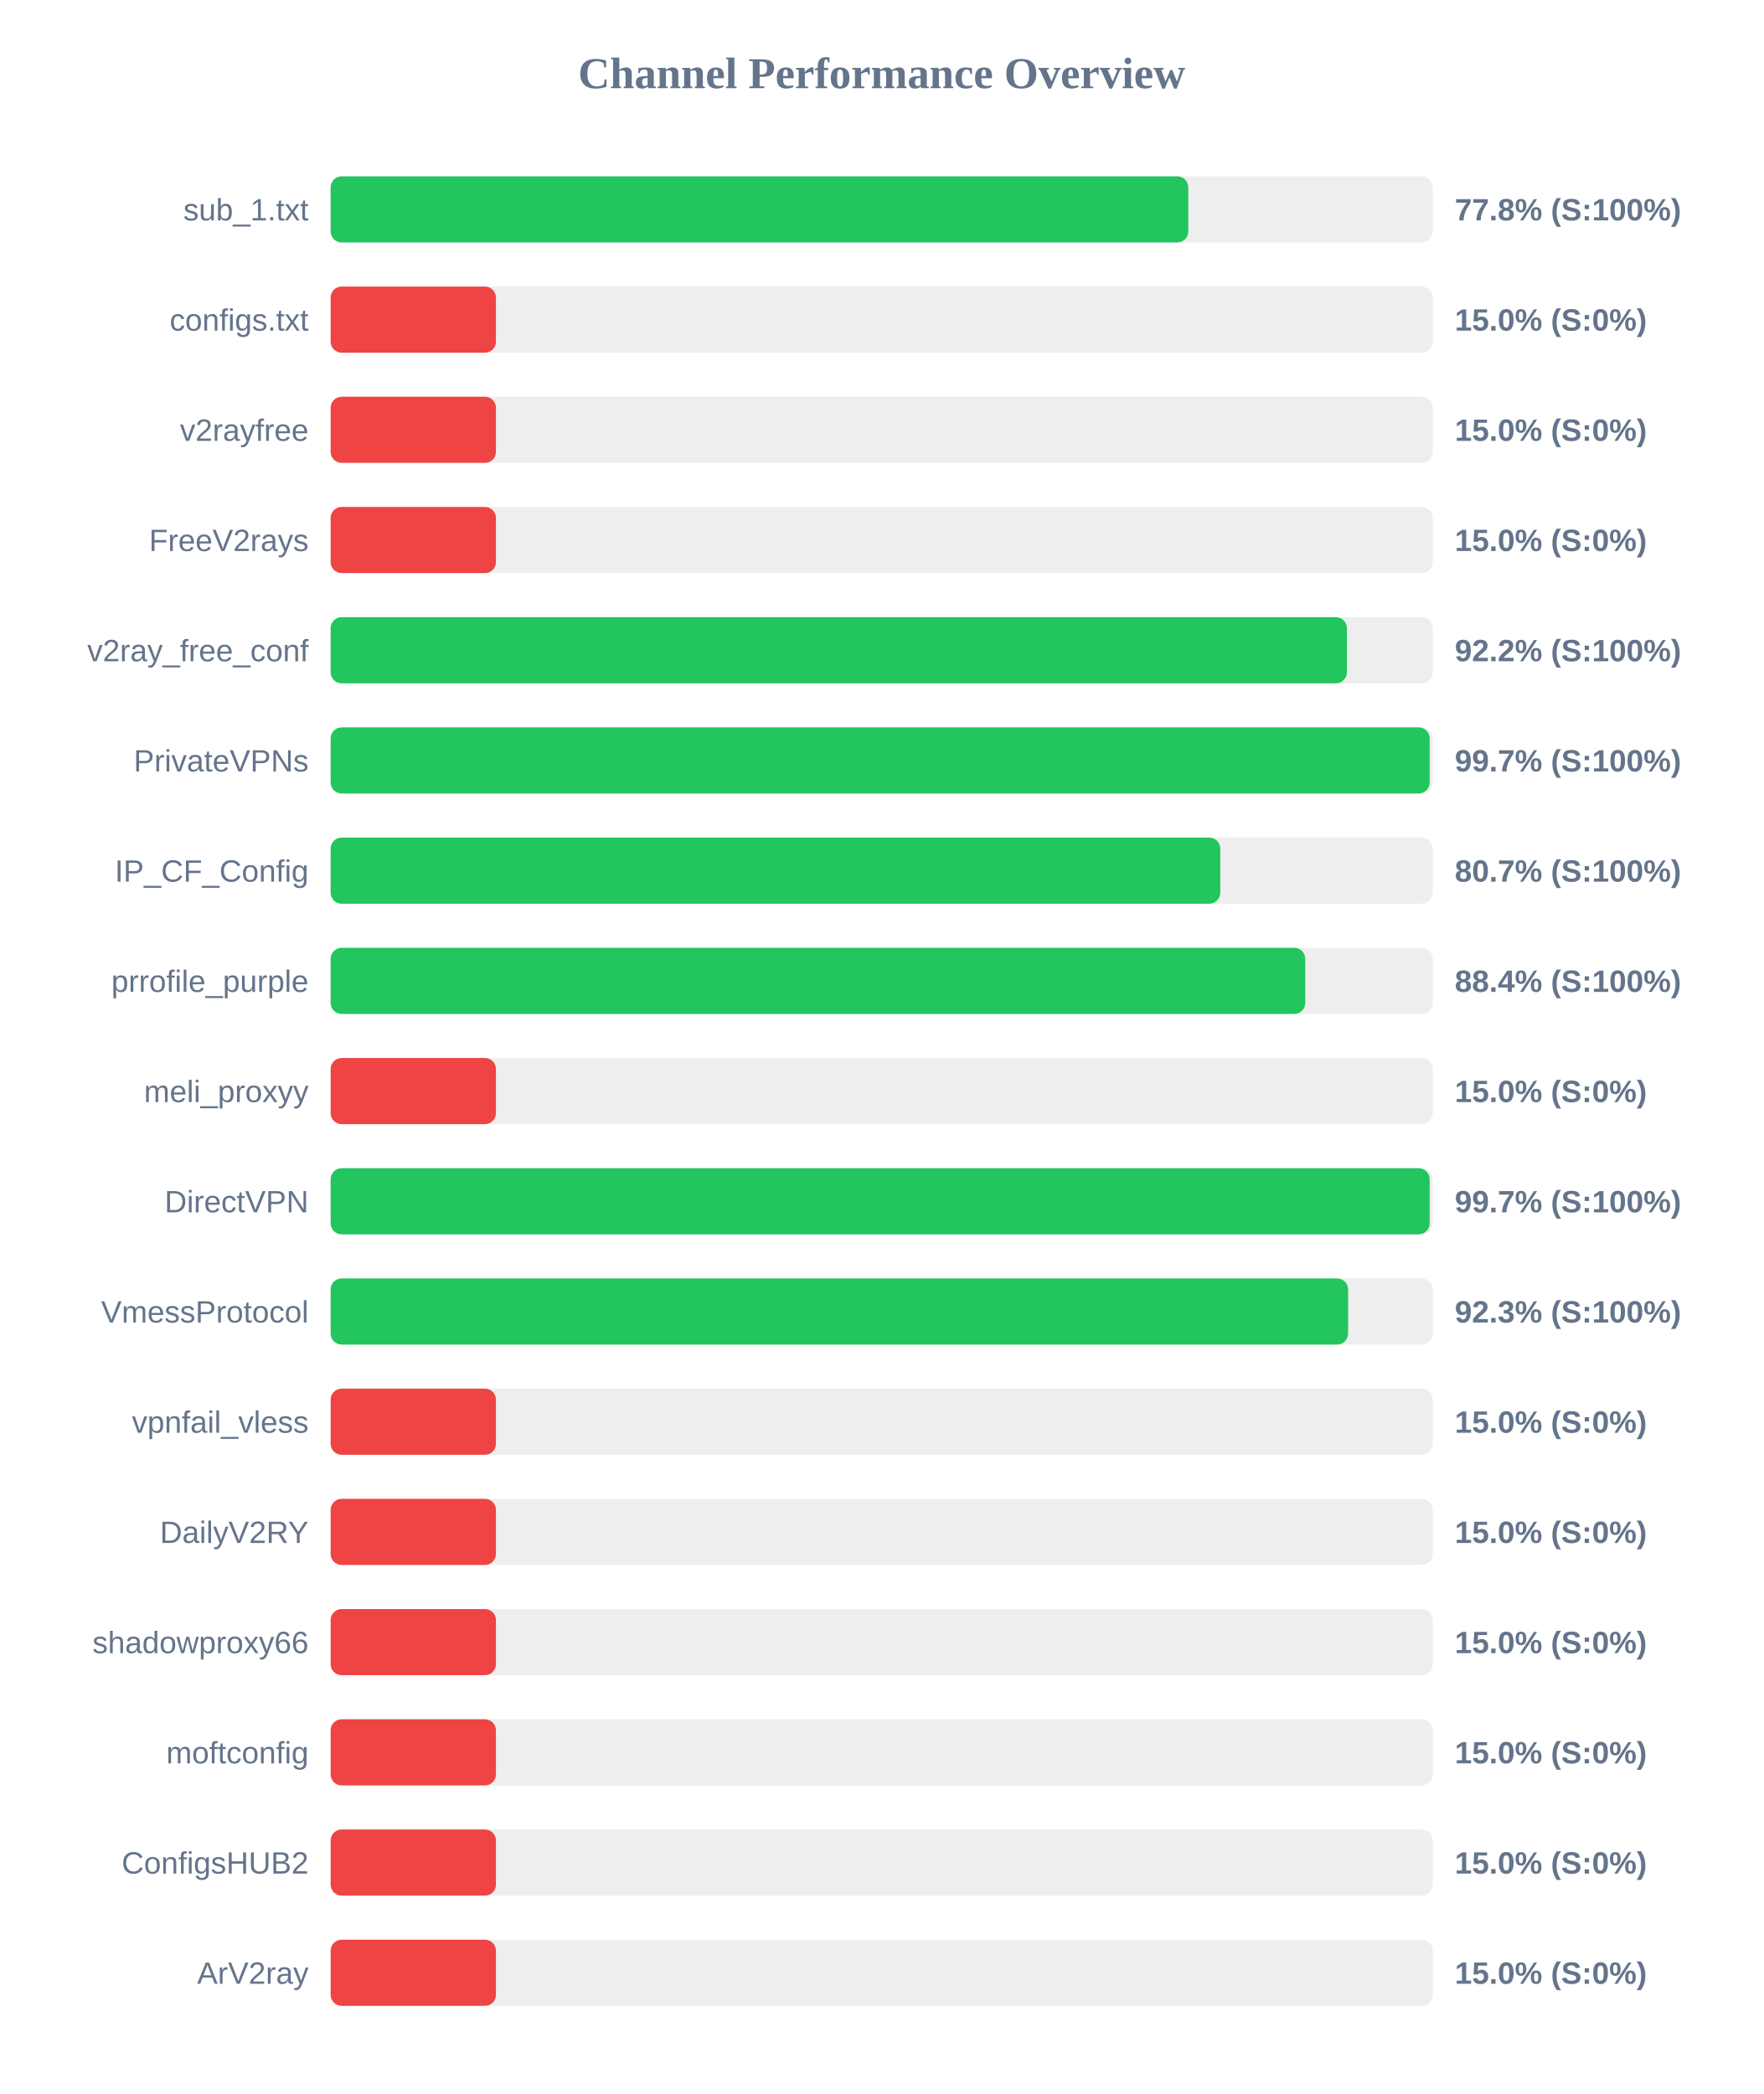
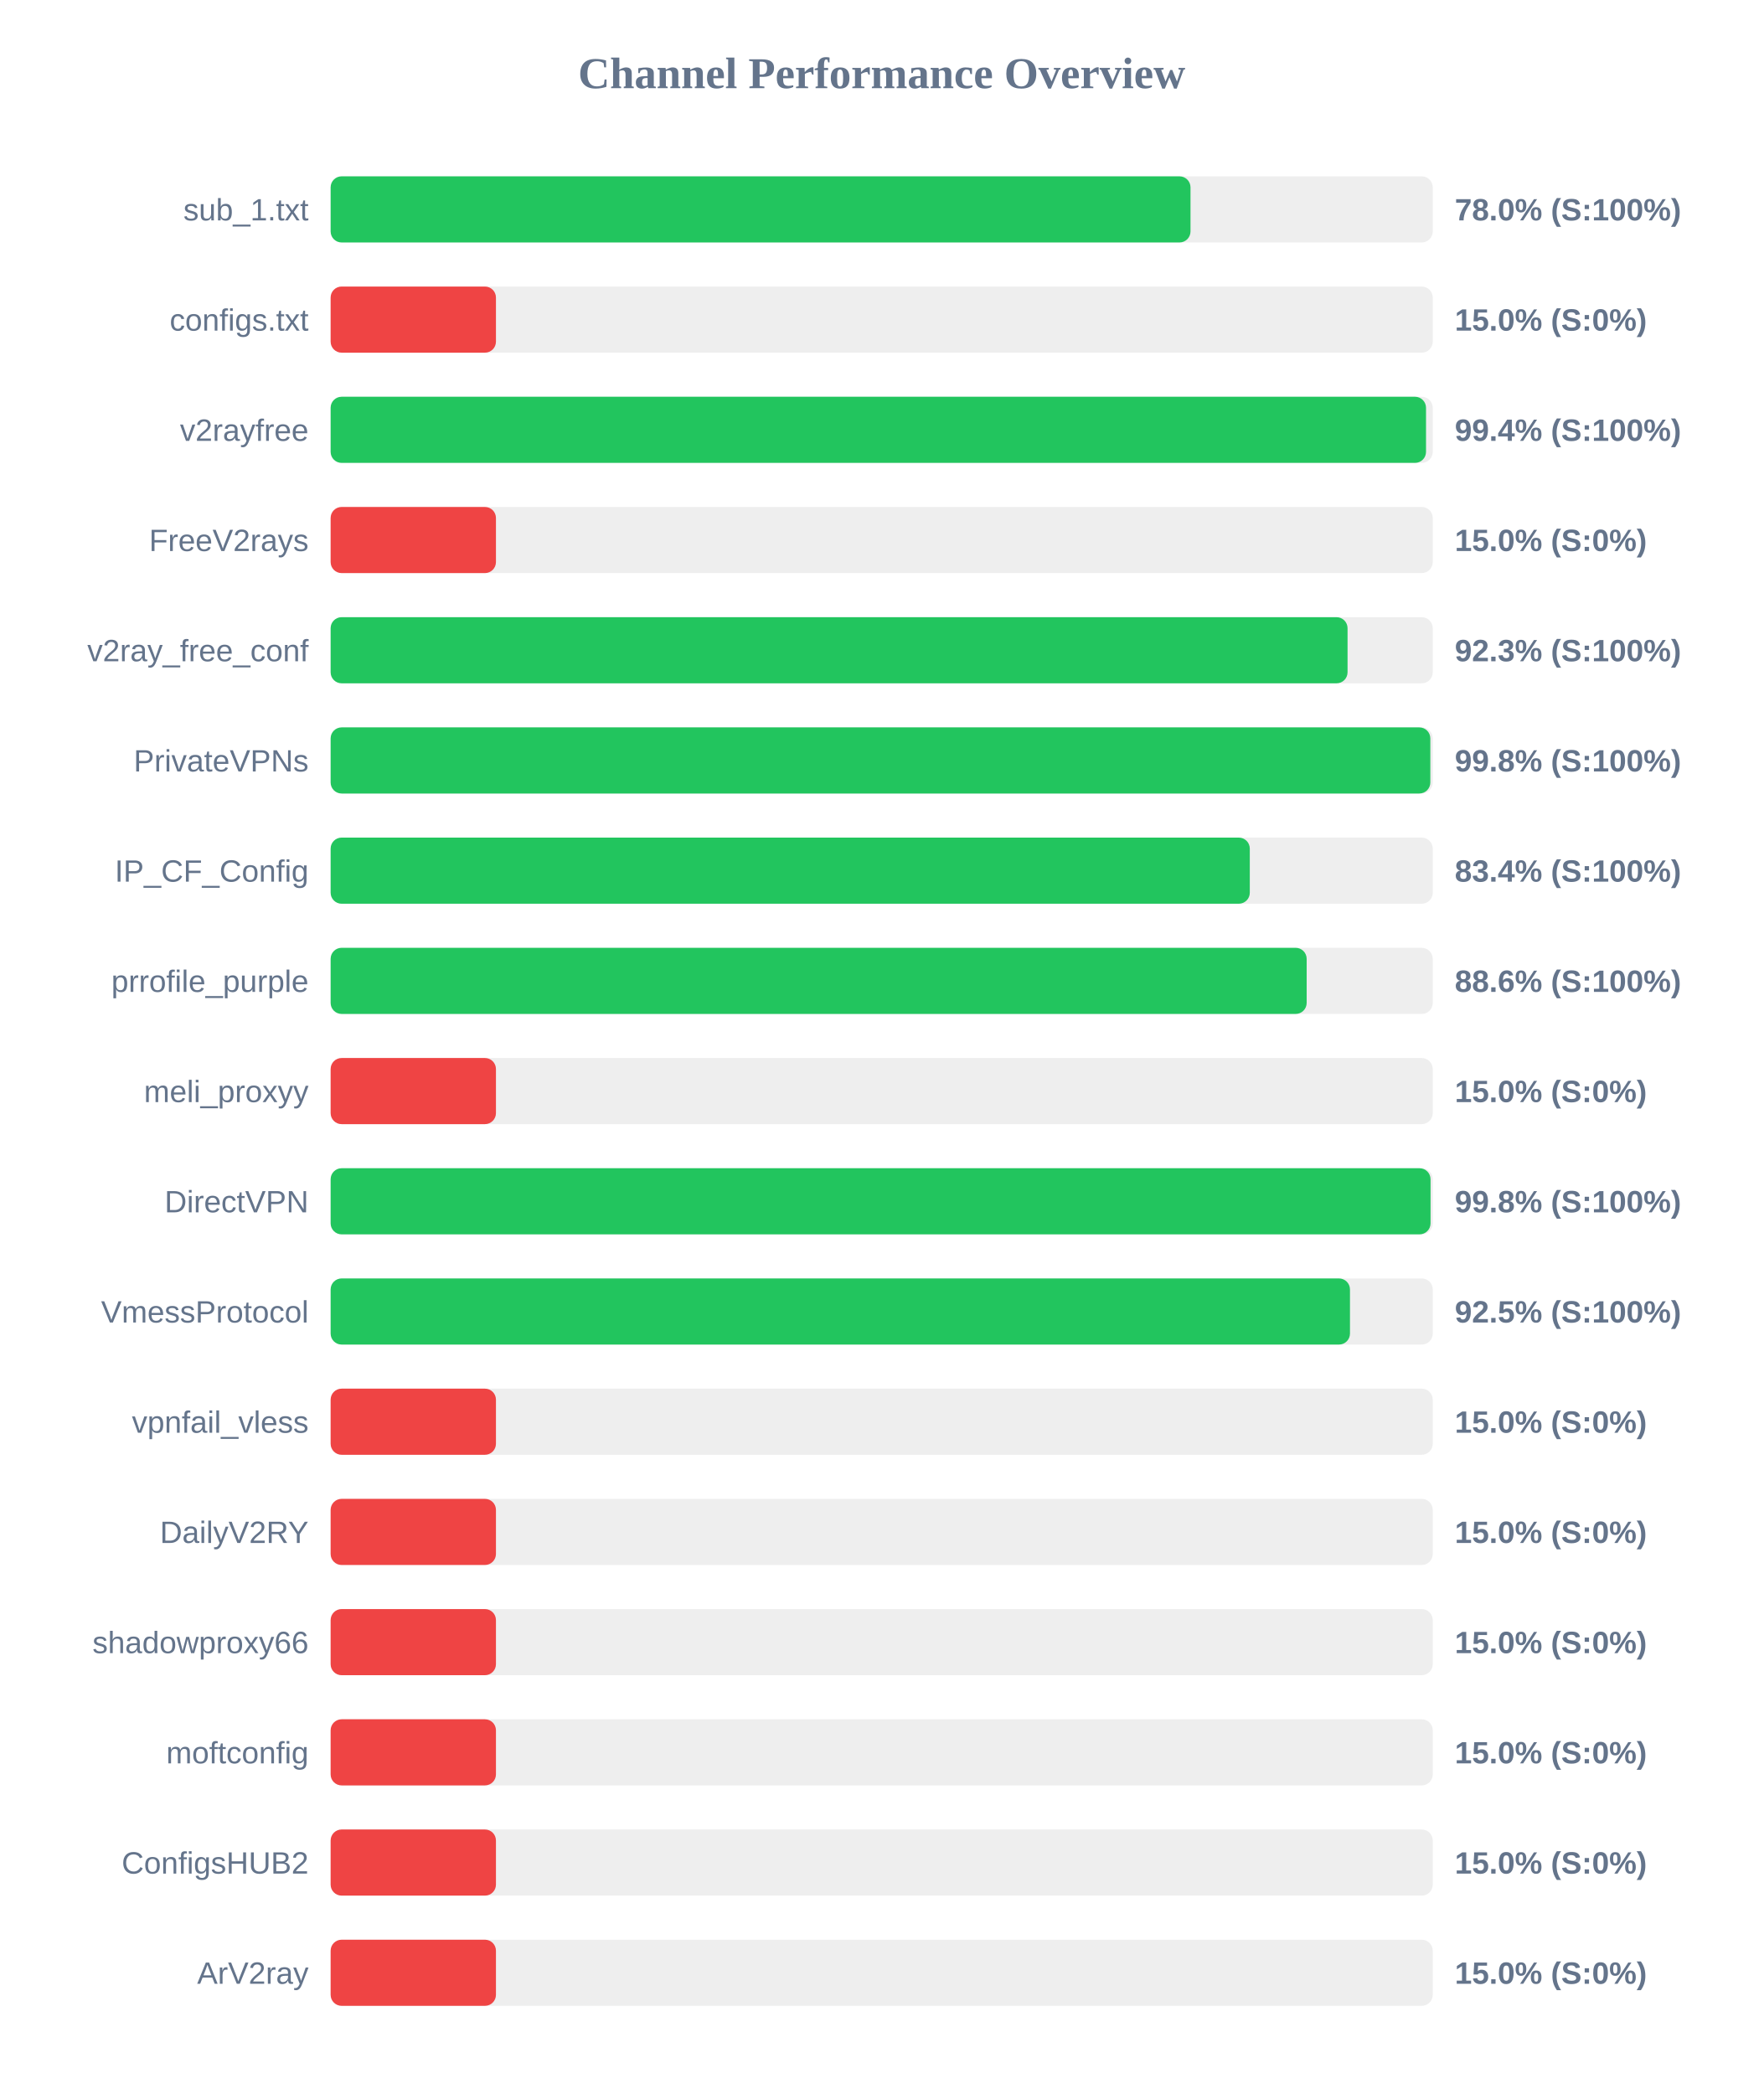
<svg xmlns="http://www.w3.org/2000/svg" width="800" height="950" version="1.1">
  <style>
        .row { font: 14px Arial; fill: #64748b; }
        .score { font: bold 14px Arial; fill: #64748b; }
    </style>
  <text x="400" y="40" text-anchor="middle" font-size="20px" font-weight="bold" fill="#64748b">Channel Performance Overview</text>
  <rect x="150" y="80" width="500" height="30" fill="#eee" rx="5" />
-   <rect x="150" y="80" width="389.1" height="30" fill="#22c55e" rx="5" />
+   <rect x="150" y="80" width="390.1" height="30" fill="#22c55e" rx="5" />
  <text x="140" y="100" text-anchor="end" class="row">sub_1.txt</text>
-   <text x="660" y="100" text-anchor="start" class="score">77.8% (S:100%)</text>
+   <text x="660" y="100" text-anchor="start" class="score">78.0% (S:100%)</text>
  <rect x="150" y="130" width="500" height="30" fill="#eee" rx="5" />
  <rect x="150" y="130" width="75.0" height="30" fill="#ef4444" rx="5" />
  <text x="140" y="150" text-anchor="end" class="row">configs.txt</text>
  <text x="660" y="150" text-anchor="start" class="score">15.0% (S:0%)</text>
  <rect x="150" y="180" width="500" height="30" fill="#eee" rx="5" />
-   <rect x="150" y="180" width="75.0" height="30" fill="#ef4444" rx="5" />
+   <rect x="150" y="180" width="496.95" height="30" fill="#22c55e" rx="5" />
  <text x="140" y="200" text-anchor="end" class="row">v2rayfree</text>
-   <text x="660" y="200" text-anchor="start" class="score">15.0% (S:0%)</text>
+   <text x="660" y="200" text-anchor="start" class="score">99.4% (S:100%)</text>
  <rect x="150" y="230" width="500" height="30" fill="#eee" rx="5" />
  <rect x="150" y="230" width="75.0" height="30" fill="#ef4444" rx="5" />
  <text x="140" y="250" text-anchor="end" class="row">FreeV2rays</text>
  <text x="660" y="250" text-anchor="start" class="score">15.0% (S:0%)</text>
  <rect x="150" y="280" width="500" height="30" fill="#eee" rx="5" />
-   <rect x="150" y="280" width="461.05" height="30" fill="#22c55e" rx="5" />
+   <rect x="150" y="280" width="461.35" height="30" fill="#22c55e" rx="5" />
  <text x="140" y="300" text-anchor="end" class="row">v2ray_free_conf</text>
-   <text x="660" y="300" text-anchor="start" class="score">92.2% (S:100%)</text>
+   <text x="660" y="300" text-anchor="start" class="score">92.3% (S:100%)</text>
  <rect x="150" y="330" width="500" height="30" fill="#eee" rx="5" />
-   <rect x="150" y="330" width="498.6" height="30" fill="#22c55e" rx="5" />
+   <rect x="150" y="330" width="498.9" height="30" fill="#22c55e" rx="5" />
  <text x="140" y="350" text-anchor="end" class="row">PrivateVPNs</text>
-   <text x="660" y="350" text-anchor="start" class="score">99.7% (S:100%)</text>
+   <text x="660" y="350" text-anchor="start" class="score">99.8% (S:100%)</text>
  <rect x="150" y="380" width="500" height="30" fill="#eee" rx="5" />
-   <rect x="150" y="380" width="403.6" height="30" fill="#22c55e" rx="5" />
+   <rect x="150" y="380" width="417.0" height="30" fill="#22c55e" rx="5" />
  <text x="140" y="400" text-anchor="end" class="row">IP_CF_Config</text>
-   <text x="660" y="400" text-anchor="start" class="score">80.7% (S:100%)</text>
+   <text x="660" y="400" text-anchor="start" class="score">83.4% (S:100%)</text>
  <rect x="150" y="430" width="500" height="30" fill="#eee" rx="5" />
-   <rect x="150" y="430" width="442.15" height="30" fill="#22c55e" rx="5" />
+   <rect x="150" y="430" width="442.8" height="30" fill="#22c55e" rx="5" />
  <text x="140" y="450" text-anchor="end" class="row">prrofile_purple</text>
-   <text x="660" y="450" text-anchor="start" class="score">88.4% (S:100%)</text>
+   <text x="660" y="450" text-anchor="start" class="score">88.6% (S:100%)</text>
  <rect x="150" y="480" width="500" height="30" fill="#eee" rx="5" />
  <rect x="150" y="480" width="75.0" height="30" fill="#ef4444" rx="5" />
  <text x="140" y="500" text-anchor="end" class="row">meli_proxyy</text>
  <text x="660" y="500" text-anchor="start" class="score">15.0% (S:0%)</text>
  <rect x="150" y="530" width="500" height="30" fill="#eee" rx="5" />
-   <rect x="150" y="530" width="498.6" height="30" fill="#22c55e" rx="5" />
+   <rect x="150" y="530" width="499.0" height="30" fill="#22c55e" rx="5" />
  <text x="140" y="550" text-anchor="end" class="row">DirectVPN</text>
-   <text x="660" y="550" text-anchor="start" class="score">99.7% (S:100%)</text>
+   <text x="660" y="550" text-anchor="start" class="score">99.8% (S:100%)</text>
  <rect x="150" y="580" width="500" height="30" fill="#eee" rx="5" />
-   <rect x="150" y="580" width="461.6" height="30" fill="#22c55e" rx="5" />
+   <rect x="150" y="580" width="462.45" height="30" fill="#22c55e" rx="5" />
  <text x="140" y="600" text-anchor="end" class="row">VmessProtocol</text>
-   <text x="660" y="600" text-anchor="start" class="score">92.3% (S:100%)</text>
+   <text x="660" y="600" text-anchor="start" class="score">92.5% (S:100%)</text>
  <rect x="150" y="630" width="500" height="30" fill="#eee" rx="5" />
  <rect x="150" y="630" width="75.0" height="30" fill="#ef4444" rx="5" />
  <text x="140" y="650" text-anchor="end" class="row">vpnfail_vless</text>
  <text x="660" y="650" text-anchor="start" class="score">15.0% (S:0%)</text>
  <rect x="150" y="680" width="500" height="30" fill="#eee" rx="5" />
  <rect x="150" y="680" width="75.0" height="30" fill="#ef4444" rx="5" />
  <text x="140" y="700" text-anchor="end" class="row">DailyV2RY</text>
  <text x="660" y="700" text-anchor="start" class="score">15.0% (S:0%)</text>
  <rect x="150" y="730" width="500" height="30" fill="#eee" rx="5" />
  <rect x="150" y="730" width="75.0" height="30" fill="#ef4444" rx="5" />
  <text x="140" y="750" text-anchor="end" class="row">shadowproxy66</text>
  <text x="660" y="750" text-anchor="start" class="score">15.0% (S:0%)</text>
  <rect x="150" y="780" width="500" height="30" fill="#eee" rx="5" />
  <rect x="150" y="780" width="75.0" height="30" fill="#ef4444" rx="5" />
  <text x="140" y="800" text-anchor="end" class="row">moftconfig</text>
  <text x="660" y="800" text-anchor="start" class="score">15.0% (S:0%)</text>
  <rect x="150" y="830" width="500" height="30" fill="#eee" rx="5" />
  <rect x="150" y="830" width="75.0" height="30" fill="#ef4444" rx="5" />
  <text x="140" y="850" text-anchor="end" class="row">ConfigsHUB2</text>
  <text x="660" y="850" text-anchor="start" class="score">15.0% (S:0%)</text>
  <rect x="150" y="880" width="500" height="30" fill="#eee" rx="5" />
  <rect x="150" y="880" width="75.0" height="30" fill="#ef4444" rx="5" />
  <text x="140" y="900" text-anchor="end" class="row">ArV2ray</text>
  <text x="660" y="900" text-anchor="start" class="score">15.0% (S:0%)</text>
</svg>
